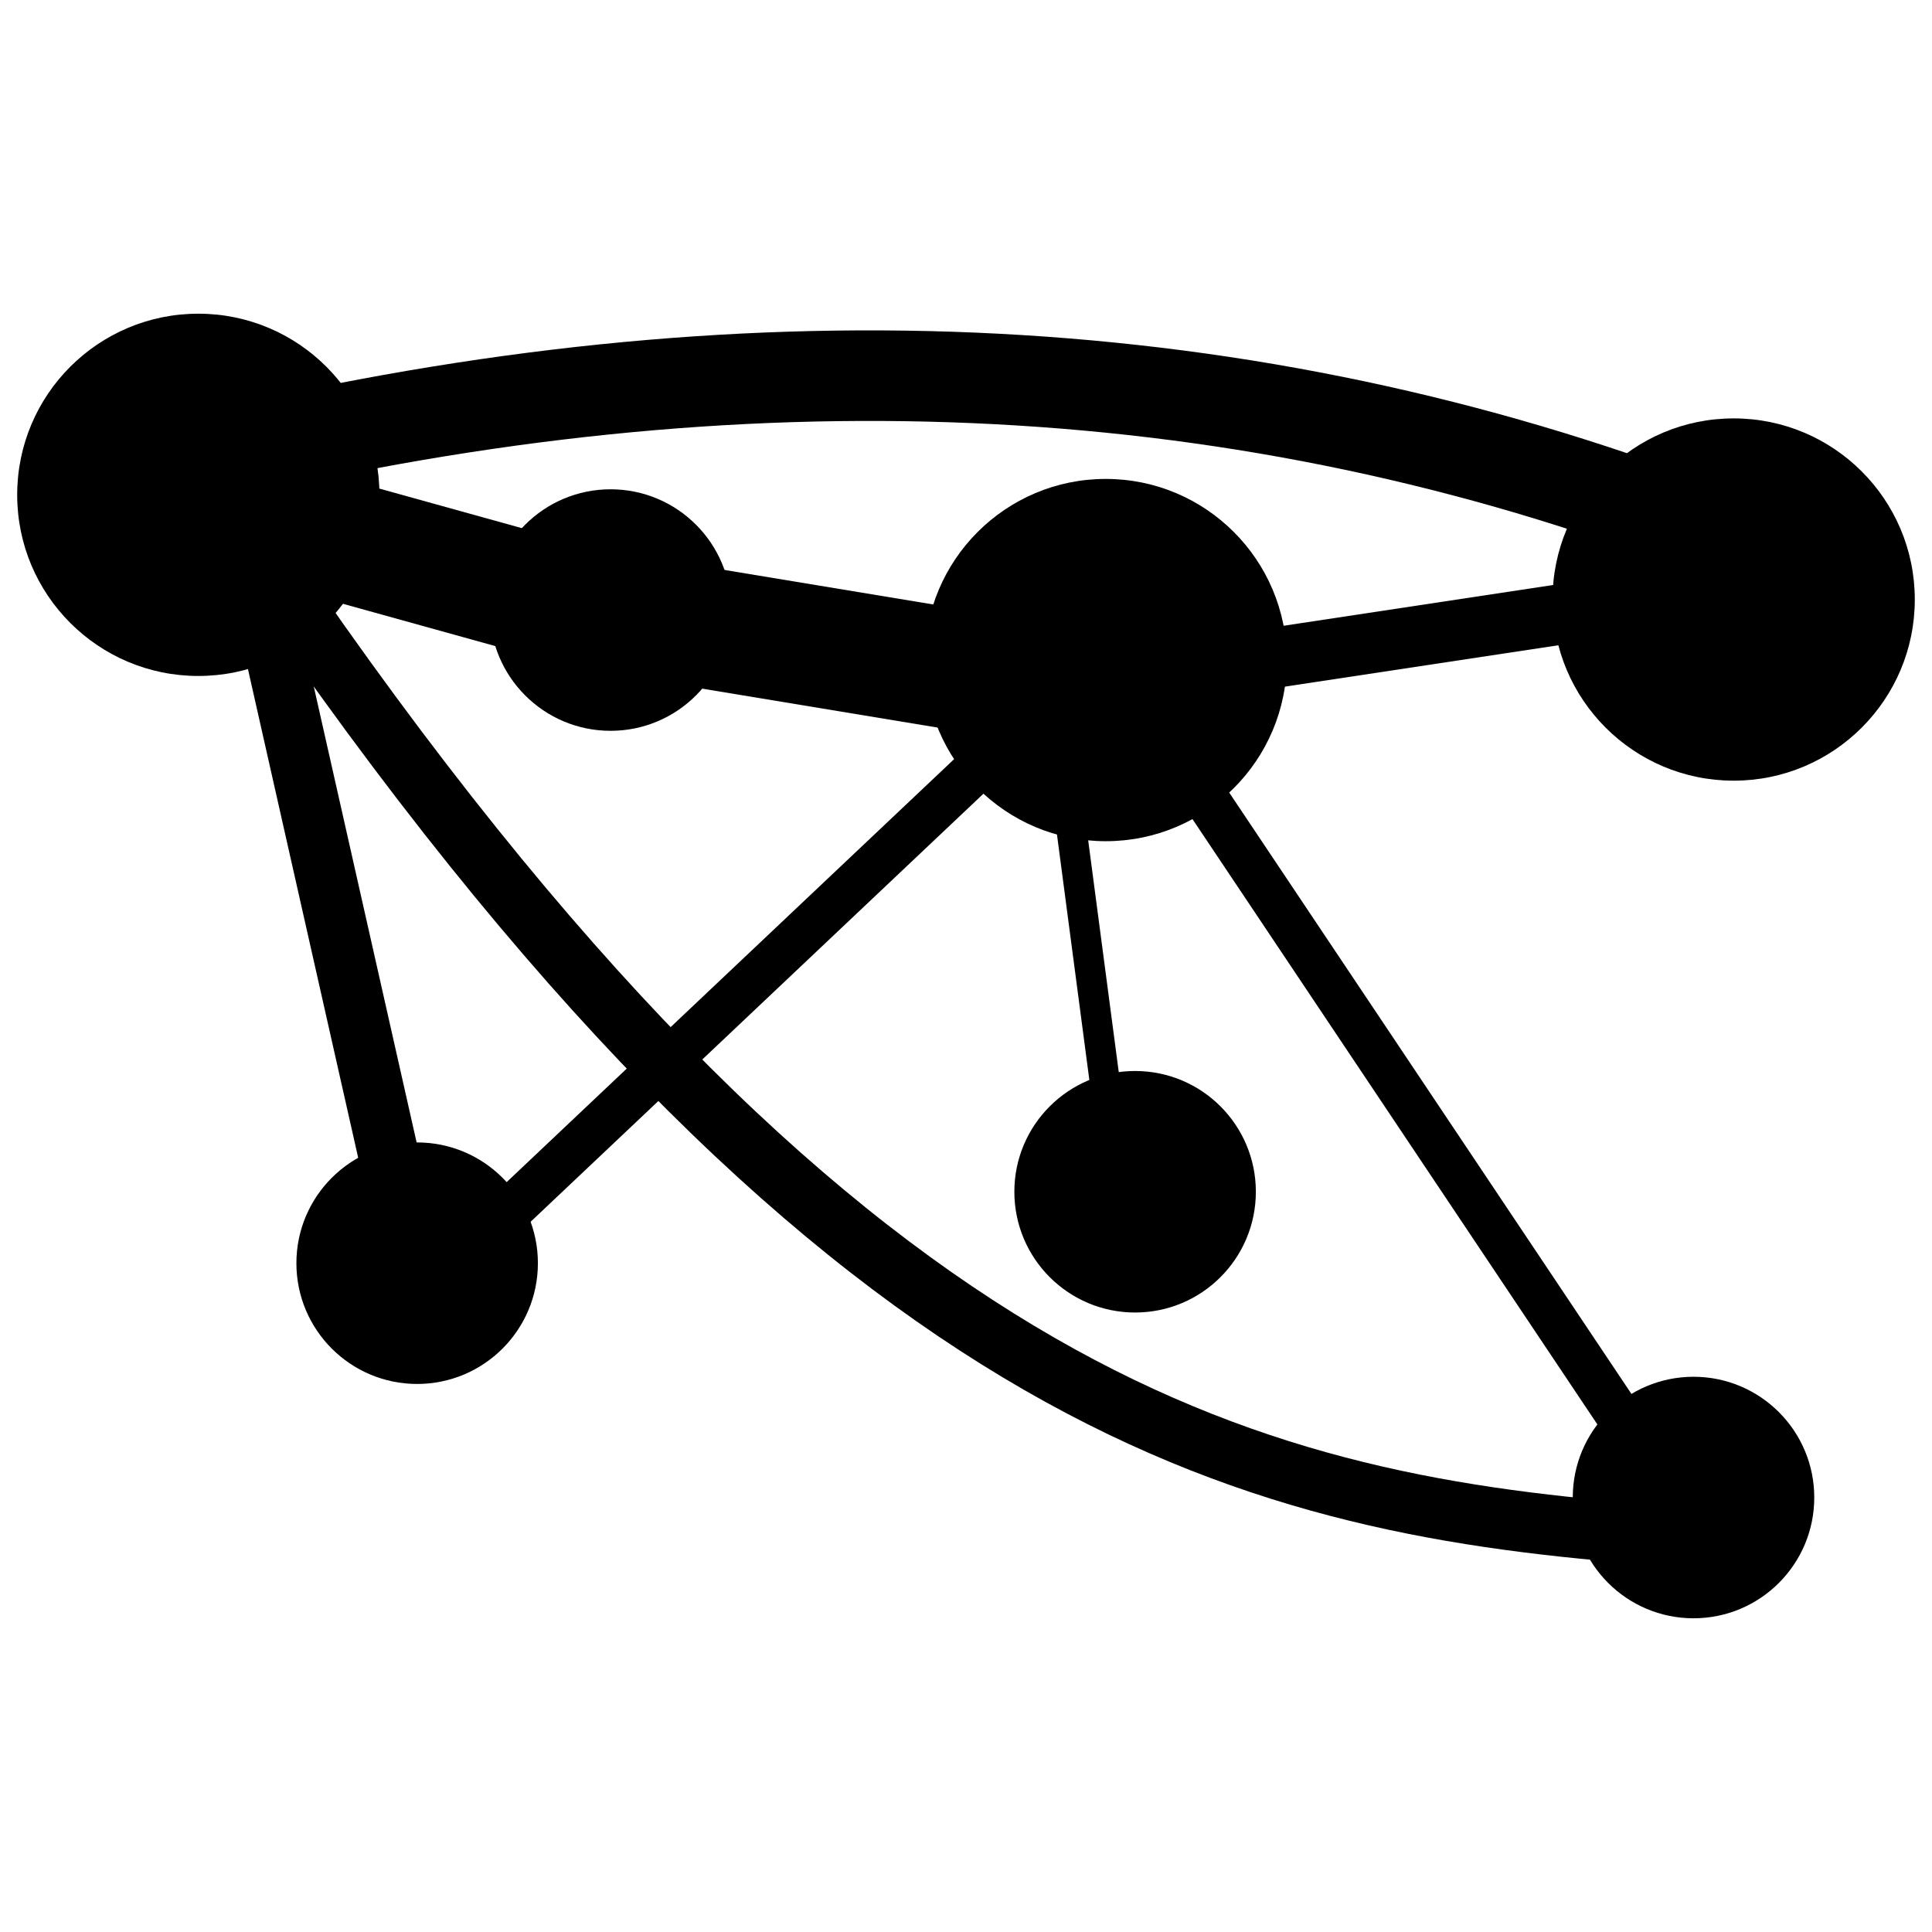
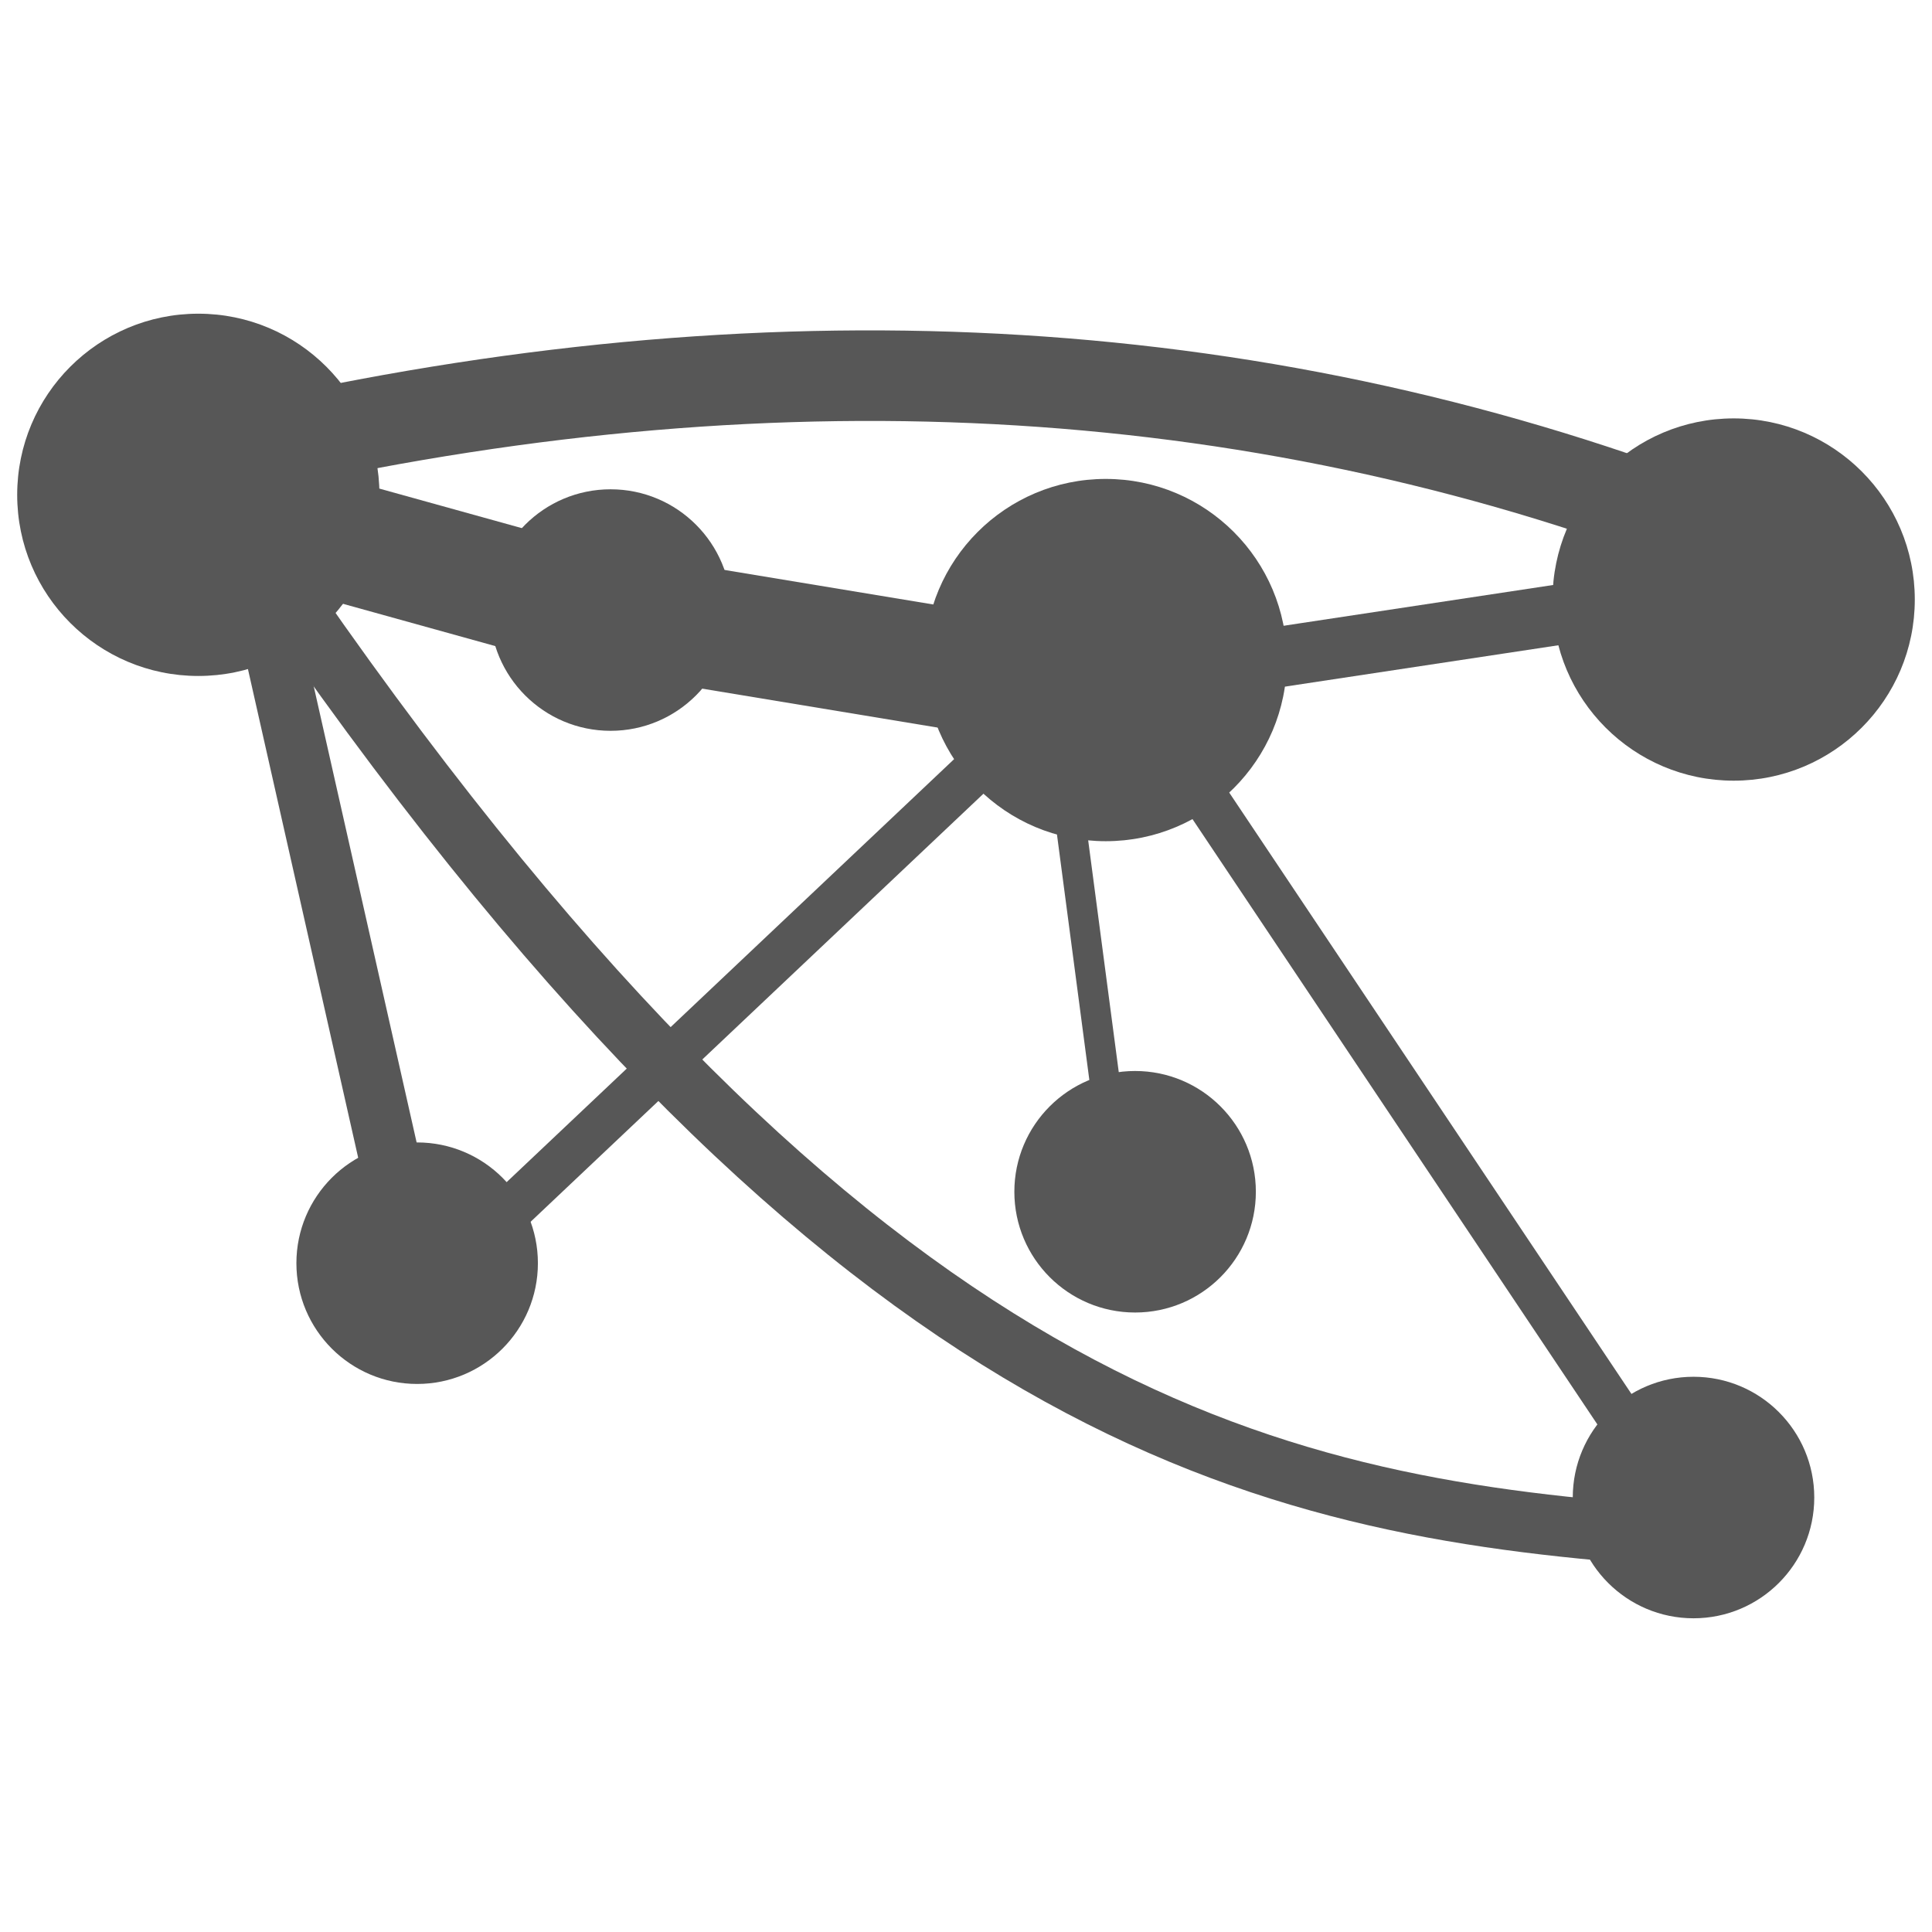
<svg xmlns="http://www.w3.org/2000/svg" width="128" height="128" id="svg2816" version="1.0">
  <defs id="defs2818">
    </defs>
  <g id="layer1" style="opacity:1">
    <g id="g3447" transform="translate(1.800005,-2.616778)">
-       <path transform="matrix(0.5045573,0,0,0.8209746,15.50409,64.88337)" d="m 36.335,26.095 a 15.855,9.745 0 1 1 -31.711,0 A 15.855,9.745 0 1 1 36.335,26.095 z" id="path3401" style="opacity:1;fill:#000000;fill-opacity:1;stroke:none" />
-       <path style="opacity:1;fill:#000000;fill-opacity:1;stroke:none" id="path3403" d="m 36.335,26.095 a 15.855,9.745 0 1 1 -31.711,0 A 15.855,9.745 0 1 1 36.335,26.095 z" transform="matrix(0.5045573,0,0,0.8209746,28.31957,21.61111)" />
-       <path transform="matrix(0.5045573,0,0,0.8209746,63.07054,60.15046)" d="m 36.335,26.095 a 15.855,9.745 0 1 1 -31.711,0 A 15.855,9.745 0 1 1 36.335,26.095 z" id="path3405" style="opacity:1;fill:#000000;fill-opacity:1;stroke:none" />
-       <path style="opacity:1;fill:#000000;fill-opacity:1;stroke:none" id="path3407" d="m 36.335,26.095 a 15.855,9.745 0 1 1 -31.711,0 A 15.855,9.745 0 1 1 36.335,26.095 z" transform="matrix(0.5045573,0,0,0.8209746,100.0667,80.40853)" />
-       <path transform="matrix(0.7568359,0,0,1.231462,-4.160647,3.2657)" d="m 36.335,26.095 a 15.855,9.745 0 1 1 -31.711,0 A 15.855,9.745 0 1 1 36.335,26.095 z" id="path3413" style="opacity:1;fill:#000000;fill-opacity:1;stroke:none" />
-       <path transform="matrix(0.7568359,0,0,1.231462,55.95806,14.21279)" d="m 36.335,26.095 a 15.855,9.745 0 1 1 -31.711,0 A 15.855,9.745 0 1 1 36.335,26.095 z" id="path3417" style="opacity:1;fill:#000000;fill-opacity:1;stroke:none" />
-       <path style="opacity:1;fill:#000000;fill-opacity:1;stroke:none" id="path3419" d="m 36.335,26.095 a 15.855,9.745 0 1 1 -31.711,0 A 15.855,9.745 0 1 1 36.335,26.095 z" transform="matrix(0.7568359,0,0,1.231462,97.56064,10.20247)" />
-       <path id="path3425" d="M 13.874,34.519 26.095,88.692" style="fill:none;stroke:#000000;stroke-width:4;stroke-linecap:butt;stroke-linejoin:miter;stroke-opacity:1" />
-       <path id="path3427" d="m 17.919,37.636 18,4.996" style="fill:none;stroke:#000000;stroke-width:8;stroke-linecap:butt;stroke-linejoin:miter;stroke-opacity:1" />
-       <path id="path3431" d="m 16.186,32 c 33.994,-7.496 66.093,-5.729 96.124,6.152" style="fill:none;stroke:#000000;stroke-width:6;stroke-linecap:butt;stroke-linejoin:miter;stroke-opacity:1" />
-       <path id="path3433" d="M 71.35,47.897 110.658,41.951" style="fill:none;stroke:#000000;stroke-width:4;stroke-linecap:butt;stroke-linejoin:miter;stroke-opacity:1" />
-       <path id="path3435" d="m 67.761,46.725 4.535,34.384" style="fill:none;stroke:#000000;stroke-width:2;stroke-linecap:butt;stroke-linejoin:miter;stroke-opacity:1" />
-       <path id="path3437" d="m 15.855,40.134 c 37.745,55.368 64.79,61.994 90.839,64.083" style="fill:none;stroke:#000000;stroke-width:4;stroke-linecap:butt;stroke-linejoin:miter;stroke-opacity:1" />
-       <path id="path3439" d="m 73.992,49.383 33.363,49.879" style="fill:none;stroke:#000000;stroke-width:3;stroke-linecap:butt;stroke-linejoin:miter;stroke-opacity:1" />
-       <path id="path3441" d="M 68.377,48.392 26.095,88.361" style="fill:none;stroke:#000000;stroke-width:3;stroke-linecap:butt;stroke-linejoin:miter;stroke-opacity:1" />
-       <path id="path3443" d="M 71.289,48.581 39.049,43.249" style="fill:none;stroke:#000000;stroke-width:8;stroke-linecap:butt;stroke-linejoin:miter;stroke-opacity:1" />
+       <g id="g3187" style="opacity:0.66">
+         <path style="opacity:1;fill:#000000;fill-opacity:1;stroke:none" id="path3401" d="m 36.335,26.095 a 15.855,9.745 0 1 1 -31.711,0 A 15.855,9.745 0 1 1 36.335,26.095 z" transform="matrix(0.5045573,0,0,0.8209746,15.50409,64.88337)" />
+         <path transform="matrix(0.5045573,0,0,0.8209746,28.31957,21.61111)" d="m 36.335,26.095 a 15.855,9.745 0 1 1 -31.711,0 A 15.855,9.745 0 1 1 36.335,26.095 z" id="path3403" style="opacity:1;fill:#000000;fill-opacity:1;stroke:none" />
+         <path style="opacity:1;fill:#000000;fill-opacity:1;stroke:none" id="path3405" d="m 36.335,26.095 a 15.855,9.745 0 1 1 -31.711,0 A 15.855,9.745 0 1 1 36.335,26.095 z" transform="matrix(0.5045573,0,0,0.8209746,63.07054,60.15046)" />
+         <path transform="matrix(0.5045573,0,0,0.8209746,100.0667,80.40853)" d="m 36.335,26.095 a 15.855,9.745 0 1 1 -31.711,0 A 15.855,9.745 0 1 1 36.335,26.095 z" id="path3407" style="opacity:1;fill:#000000;fill-opacity:1;stroke:none" />
+         <path style="opacity:1;fill:#000000;fill-opacity:1;stroke:none" id="path3413" d="m 36.335,26.095 a 15.855,9.745 0 1 1 -31.711,0 A 15.855,9.745 0 1 1 36.335,26.095 z" transform="matrix(0.7568359,0,0,1.231462,-4.160647,3.2657)" />
+         <path style="opacity:1;fill:#000000;fill-opacity:1;stroke:none" id="path3417" d="m 36.335,26.095 a 15.855,9.745 0 1 1 -31.711,0 A 15.855,9.745 0 1 1 36.335,26.095 z" transform="matrix(0.7568359,0,0,1.231462,55.95806,14.21279)" />
+         <path transform="matrix(0.7568359,0,0,1.231462,97.56064,10.20247)" d="m 36.335,26.095 a 15.855,9.745 0 1 1 -31.711,0 A 15.855,9.745 0 1 1 36.335,26.095 z" id="path3419" style="opacity:1;fill:#000000;fill-opacity:1;stroke:none" />
+         <path style="fill:none;stroke:#000000;stroke-width:4;stroke-linecap:butt;stroke-linejoin:miter;stroke-opacity:1" d="M 13.874,34.519 26.095,88.692" id="path3425" />
+         <path style="fill:none;stroke:#000000;stroke-width:8;stroke-linecap:butt;stroke-linejoin:miter;stroke-opacity:1" d="m 17.919,37.636 18,4.996" id="path3427" />
+         <path style="fill:none;stroke:#000000;stroke-width:6;stroke-linecap:butt;stroke-linejoin:miter;stroke-opacity:1" d="m 16.186,32 c 33.994,-7.496 66.093,-5.729 96.124,6.152" id="path3431" />
+         <path style="fill:none;stroke:#000000;stroke-width:4;stroke-linecap:butt;stroke-linejoin:miter;stroke-opacity:1" d="M 71.35,47.897 110.658,41.951" id="path3433" />
+         <path style="fill:none;stroke:#000000;stroke-width:2;stroke-linecap:butt;stroke-linejoin:miter;stroke-opacity:1" d="m 67.761,46.725 4.535,34.384" id="path3435" />
+         <path style="fill:none;stroke:#000000;stroke-width:4;stroke-linecap:butt;stroke-linejoin:miter;stroke-opacity:1" d="m 15.855,40.134 c 37.745,55.368 64.79,61.994 90.839,64.083" id="path3437" />
+         <path style="fill:none;stroke:#000000;stroke-width:3;stroke-linecap:butt;stroke-linejoin:miter;stroke-opacity:1" d="m 73.992,49.383 33.363,49.879" id="path3439" />
+         <path style="fill:none;stroke:#000000;stroke-width:3;stroke-linecap:butt;stroke-linejoin:miter;stroke-opacity:1" d="M 68.377,48.392 26.095,88.361" id="path3441" />
+         <path style="fill:none;stroke:#000000;stroke-width:8;stroke-linecap:butt;stroke-linejoin:miter;stroke-opacity:1" d="M 71.289,48.581 39.049,43.249" id="path3443" />
+       </g>
    </g>
  </g>
</svg>
